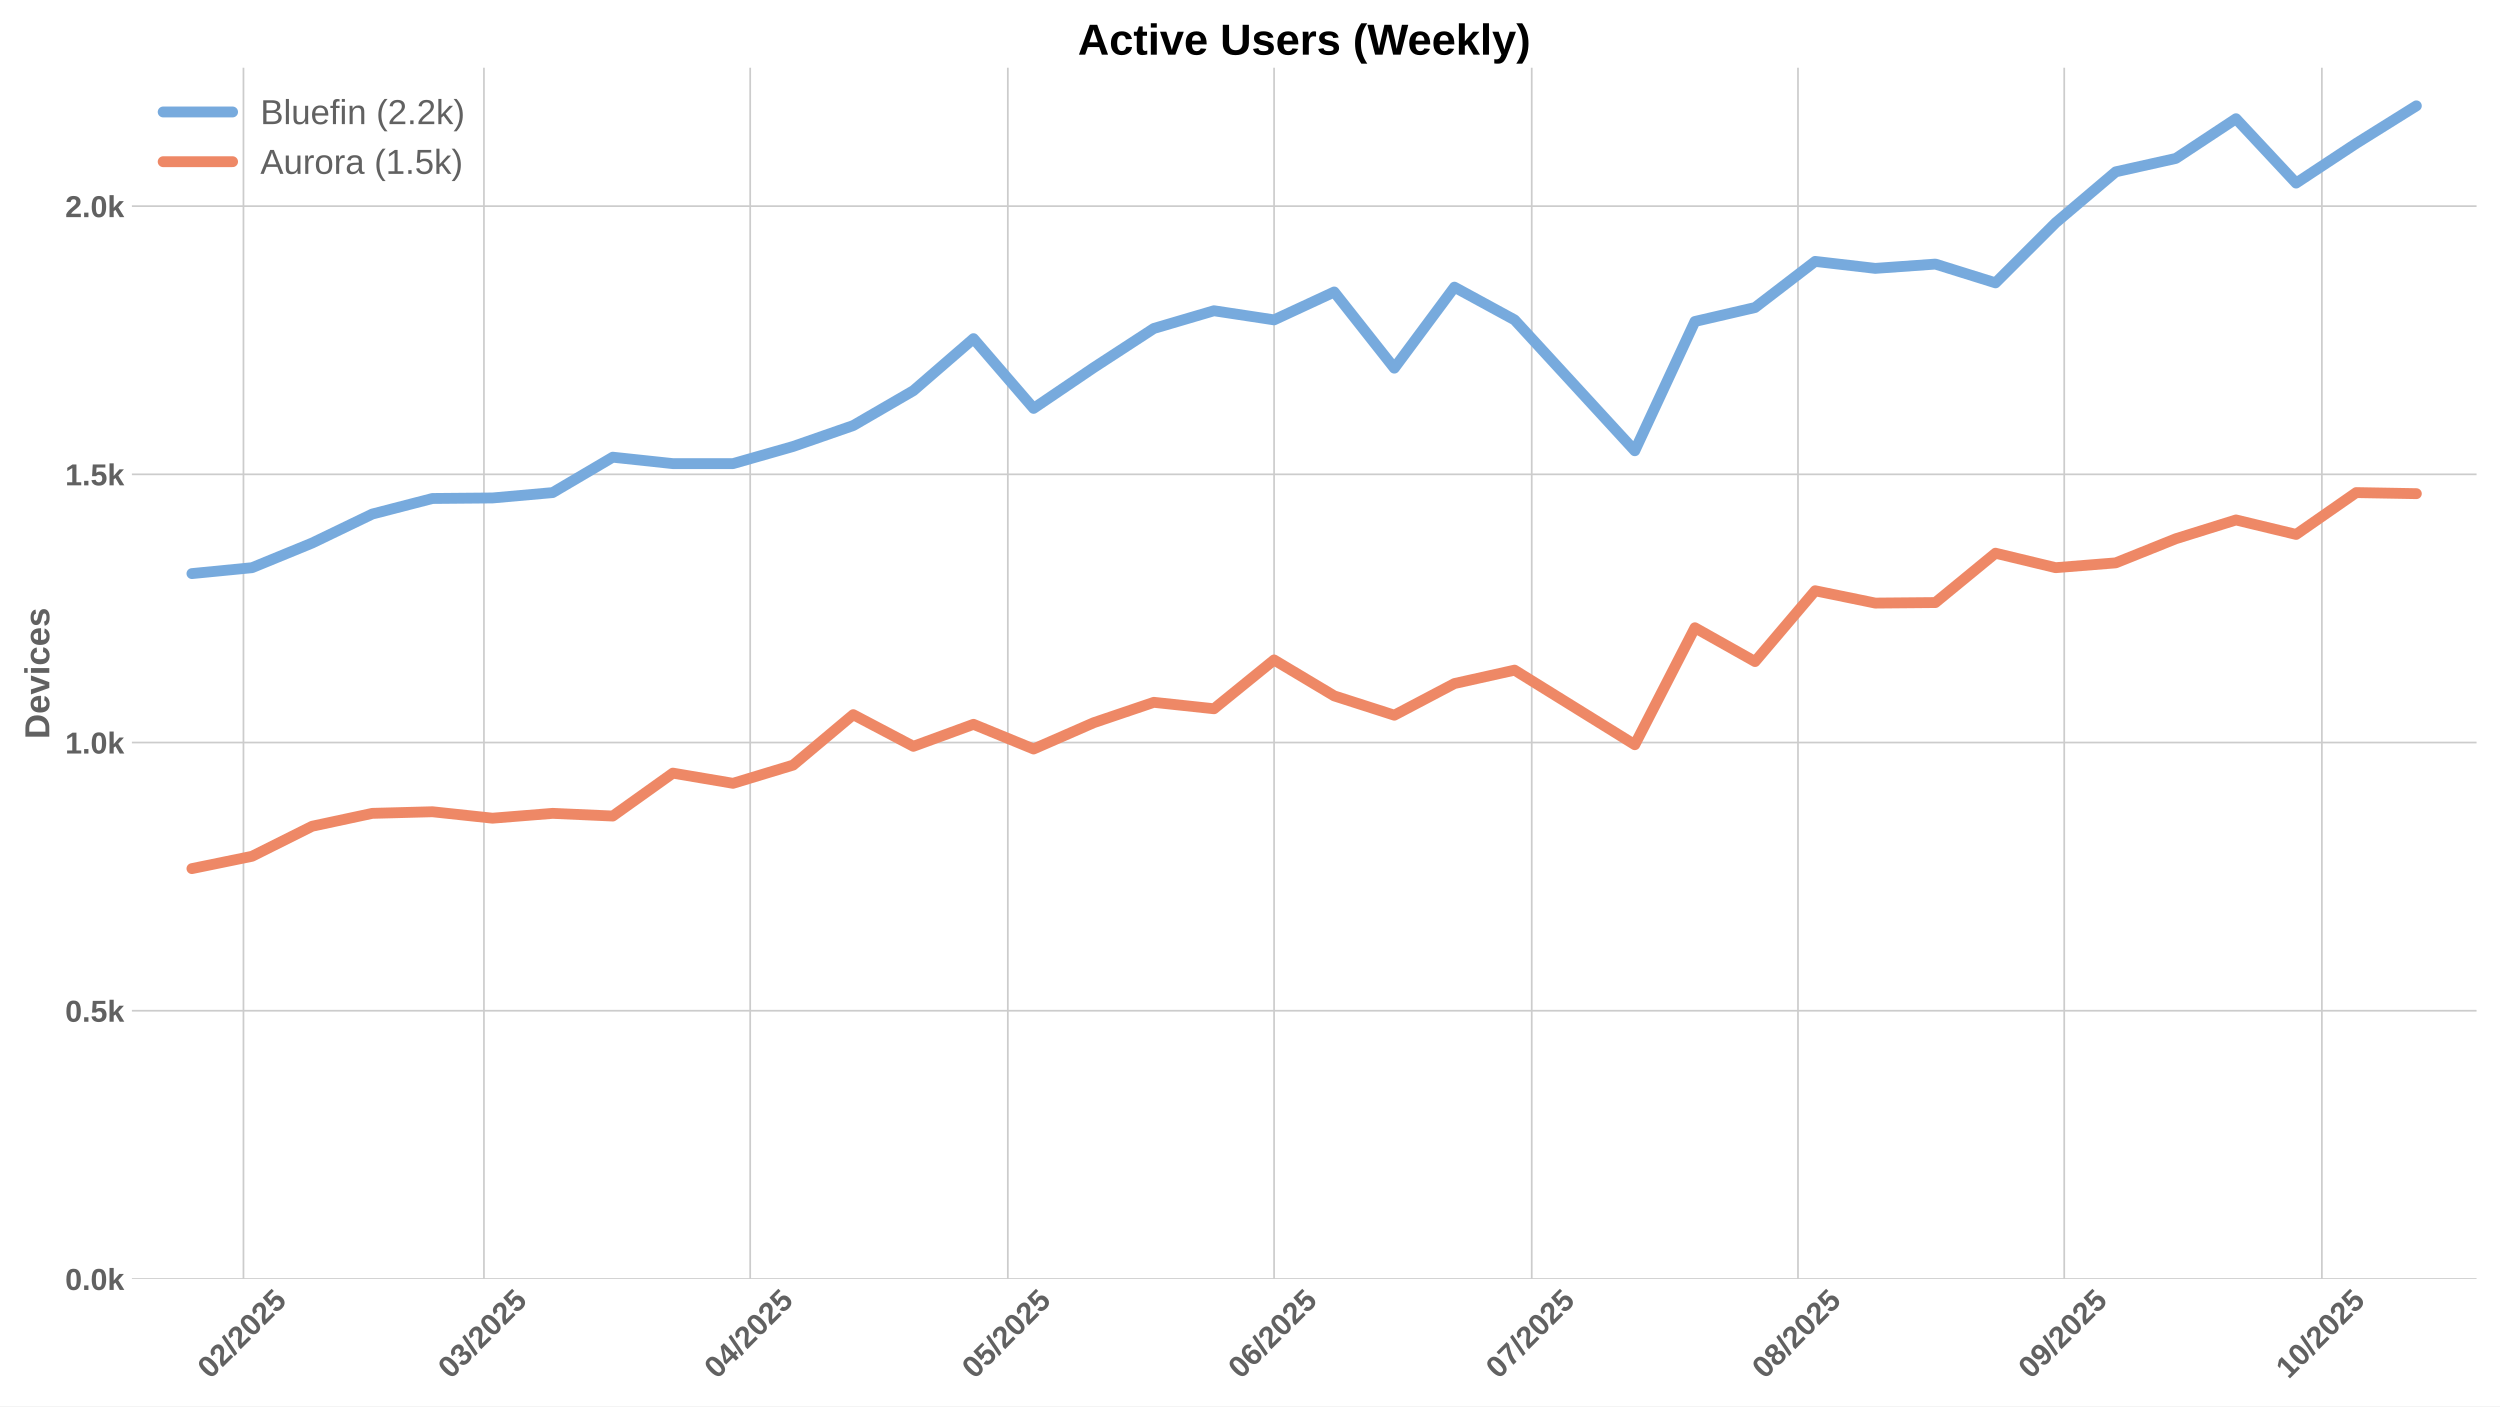
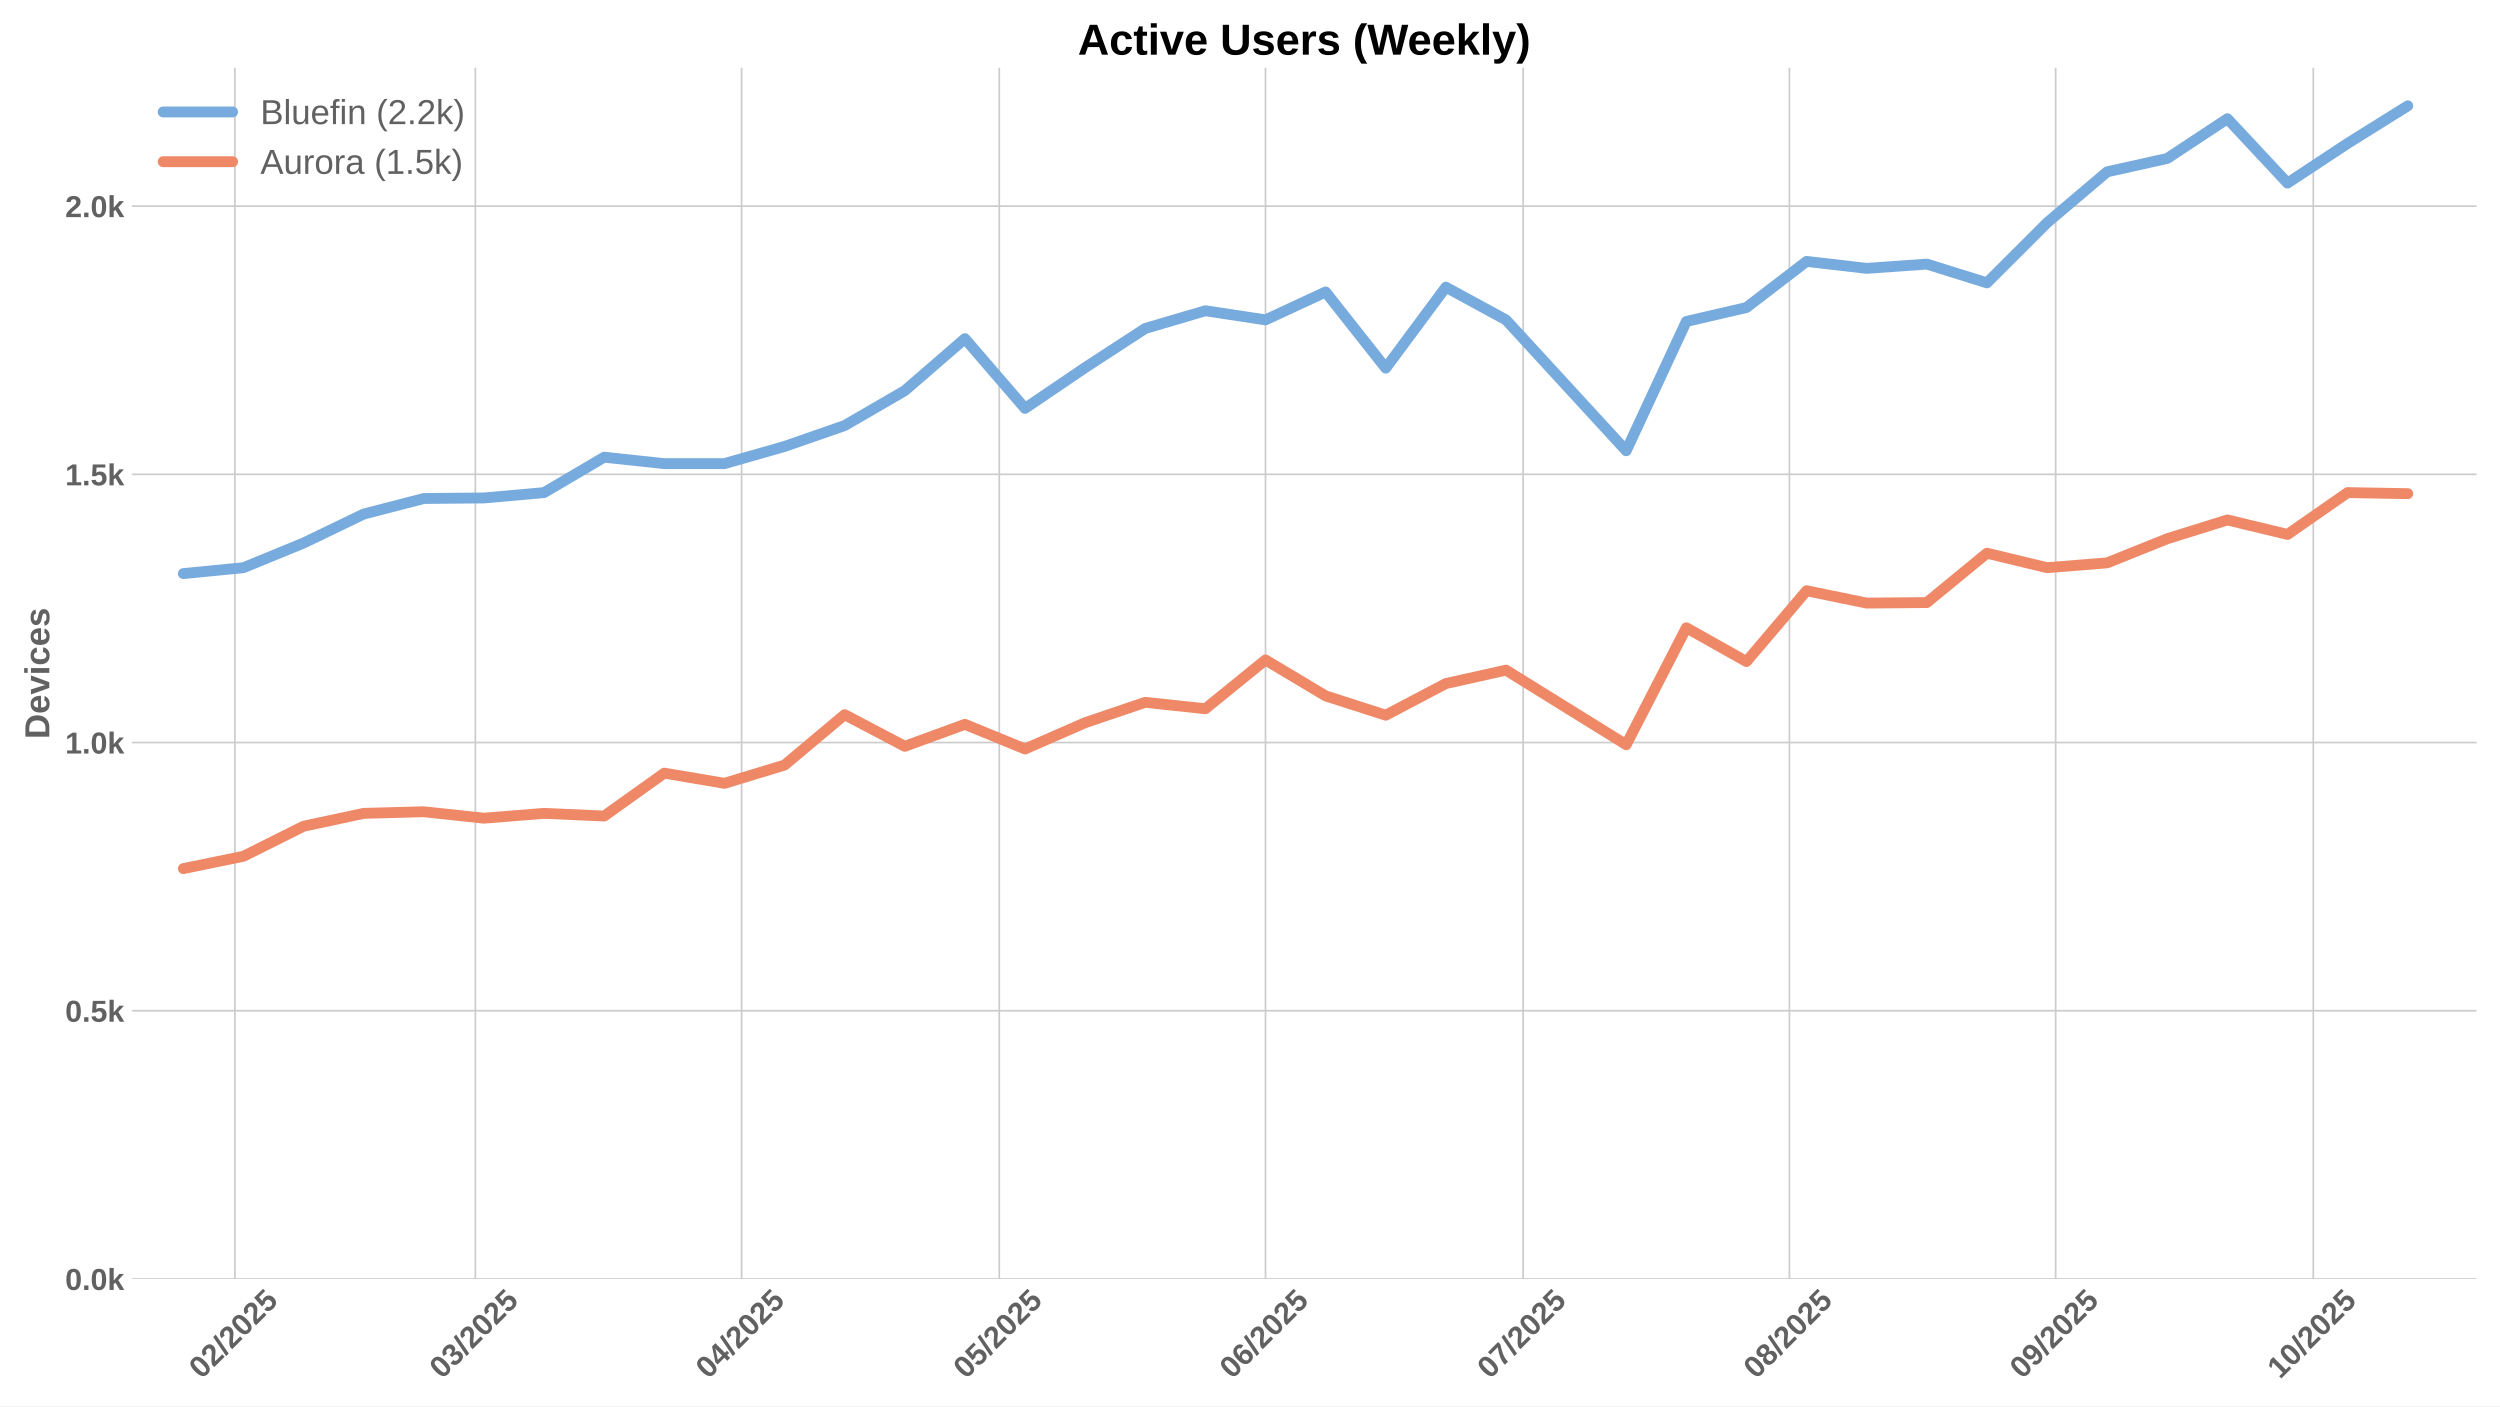
<svg xmlns="http://www.w3.org/2000/svg" xmlns:xlink="http://www.w3.org/1999/xlink" width="1152pt" height="648pt" viewBox="0 0 1152 648" version="1.1">
  <defs>
    <style type="text/css">*{stroke-linejoin: round; stroke-linecap: butt}</style>
  </defs>
  <g id="figure_1">
    <g id="patch_1">
      <path d="M 0 648  L 1152 648  L 1152 0  L 0 0  z " style="fill: #ffffff" />
    </g>
    <g id="axes_1">
      <g id="patch_2">
        <path d="M 60.78 589.343  L 1141.2 589.343  L 1141.2 31.2  L 60.78 31.2  z " style="fill: #ffffff" />
      </g>
      <g id="matplotlib.axis_1">
        <g id="xtick_1">
          <g id="line2d_1">
-             <path d="M 112.186 589.343  L 112.186 31.2  " clip-path="url(#pb6150d55d5)" style="fill: none; stroke: #cccccc; stroke-width: 0.8; stroke-linecap: round" />
+             <path d="M 108.229 589.343  L 108.229 31.2  " clip-path="url(#pc4b3bf32a3)" style="fill: none; stroke: #cccccc; stroke-width: 0.8; stroke-linecap: round" />
          </g>
          <g id="line2d_2" />
          <g id="text_1">
-             <g style="fill: #616161" transform="translate(96.856 635.7977) rotate(-45) scale(0.14 -0.14)">
+             <g style="fill: #616161" transform="translate(92.89911 635.7977) rotate(-45) scale(0.14 -0.14)">
              <defs>
                <path id="LiberationSans-Bold-30" d="M 3297 2203  Q 3297 1088 2914 512  Q 2531 -63 1766 -63  Q 253 -63 253 2203  Q 253 2994 418 3494  Q 584 3994 915 4231  Q 1247 4469 1791 4469  Q 2572 4469 2934 3903  Q 3297 3338 3297 2203  z M 2416 2203  Q 2416 2813 2356 3150  Q 2297 3488 2165 3634  Q 2034 3781 1784 3781  Q 1519 3781 1383 3632  Q 1247 3484 1189 3148  Q 1131 2813 1131 2203  Q 1131 1600 1192 1261  Q 1253 922 1386 775  Q 1519 628 1772 628  Q 2022 628 2158 783  Q 2294 938 2355 1278  Q 2416 1619 2416 2203  z " transform="scale(0.015625)" />
                <path id="LiberationSans-Bold-32" d="M 222 0  L 222 609  Q 394 988 711 1347  Q 1028 1706 1509 2097  Q 1972 2472 2158 2715  Q 2344 2959 2344 3194  Q 2344 3769 1766 3769  Q 1484 3769 1336 3617  Q 1188 3466 1144 3163  L 259 3213  Q 334 3825 717 4147  Q 1100 4469 1759 4469  Q 2472 4469 2853 4144  Q 3234 3819 3234 3231  Q 3234 2922 3112 2672  Q 2991 2422 2800 2211  Q 2609 2000 2376 1815  Q 2144 1631 1925 1456  Q 1706 1281 1526 1103  Q 1347 925 1259 722  L 3303 722  L 3303 0  L 222 0  z " transform="scale(0.015625)" />
                <path id="LiberationSans-Bold-2f" d="M 63 -128  L 972 4638  L 1716 4638  L 822 -128  L 63 -128  z " transform="scale(0.015625)" />
                <path id="LiberationSans-Bold-35" d="M 3381 1466  Q 3381 766 2945 351  Q 2509 -63 1750 -63  Q 1088 -63 689 235  Q 291 534 197 1100  L 1075 1172  Q 1144 891 1319 762  Q 1494 634 1759 634  Q 2088 634 2283 843  Q 2478 1053 2478 1447  Q 2478 1794 2293 2001  Q 2109 2209 1778 2209  Q 1413 2209 1181 1925  L 325 1925  L 478 4403  L 3125 4403  L 3125 3750  L 1275 3750  L 1203 2638  Q 1522 2919 2000 2919  Q 2628 2919 3004 2528  Q 3381 2138 3381 1466  z " transform="scale(0.015625)" />
              </defs>
              <use xlink:href="#LiberationSans-Bold-30" />
              <use xlink:href="#LiberationSans-Bold-32" transform="translate(55.61523 0)" />
              <use xlink:href="#LiberationSans-Bold-2f" transform="translate(111.2305 0)" />
              <use xlink:href="#LiberationSans-Bold-32" transform="translate(139.0137 0)" />
              <use xlink:href="#LiberationSans-Bold-30" transform="translate(194.6289 0)" />
              <use xlink:href="#LiberationSans-Bold-32" transform="translate(250.2441 0)" />
              <use xlink:href="#LiberationSans-Bold-35" transform="translate(305.8594 0)" />
            </g>
          </g>
        </g>
        <g id="xtick_2">
          <g id="line2d_3">
-             <path d="M 222.999 589.343  L 222.999 31.2  " clip-path="url(#pb6150d55d5)" style="fill: none; stroke: #cccccc; stroke-width: 0.8; stroke-linecap: round" />
+             <path d="M 219.042 589.343  L 219.042 31.2  " clip-path="url(#pc4b3bf32a3)" style="fill: none; stroke: #cccccc; stroke-width: 0.8; stroke-linecap: round" />
          </g>
          <g id="line2d_4" />
          <g id="text_2">
-             <g style="fill: #616161" transform="translate(207.6683 635.7977) rotate(-45) scale(0.14 -0.14)">
+             <g style="fill: #616161" transform="translate(203.7114 635.7977) rotate(-45) scale(0.14 -0.14)">
              <defs>
                <path id="LiberationSans-Bold-33" d="M 3328 1222  Q 3328 603 2922 265  Q 2516 -72 1766 -72  Q 1056 -72 637 254  Q 219 581 147 1197  L 1041 1275  Q 1125 641 1763 641  Q 2078 641 2253 797  Q 2428 953 2428 1275  Q 2428 1569 2215 1725  Q 2003 1881 1584 1881  L 1278 1881  L 1278 2591  L 1566 2591  Q 1944 2591 2134 2745  Q 2325 2900 2325 3188  Q 2325 3459 2173 3614  Q 2022 3769 1731 3769  Q 1459 3769 1292 3619  Q 1125 3469 1100 3194  L 222 3256  Q 291 3825 694 4147  Q 1097 4469 1747 4469  Q 2438 4469 2827 4158  Q 3216 3847 3216 3297  Q 3216 2884 2973 2618  Q 2731 2353 2275 2266  L 2275 2253  Q 2781 2194 3054 1920  Q 3328 1647 3328 1222  z " transform="scale(0.015625)" />
              </defs>
              <use xlink:href="#LiberationSans-Bold-30" />
              <use xlink:href="#LiberationSans-Bold-33" transform="translate(55.61523 0)" />
              <use xlink:href="#LiberationSans-Bold-2f" transform="translate(111.2305 0)" />
              <use xlink:href="#LiberationSans-Bold-32" transform="translate(139.0137 0)" />
              <use xlink:href="#LiberationSans-Bold-30" transform="translate(194.6289 0)" />
              <use xlink:href="#LiberationSans-Bold-32" transform="translate(250.2441 0)" />
              <use xlink:href="#LiberationSans-Bold-35" transform="translate(305.8594 0)" />
            </g>
          </g>
        </g>
        <g id="xtick_3">
          <g id="line2d_5">
-             <path d="M 345.684 589.343  L 345.684 31.2  " clip-path="url(#pb6150d55d5)" style="fill: none; stroke: #cccccc; stroke-width: 0.8; stroke-linecap: round" />
+             <path d="M 341.727 589.343  L 341.727 31.2  " clip-path="url(#pc4b3bf32a3)" style="fill: none; stroke: #cccccc; stroke-width: 0.8; stroke-linecap: round" />
          </g>
          <g id="line2d_6" />
          <g id="text_3">
-             <g style="fill: #616161" transform="translate(330.3534 635.7977) rotate(-45) scale(0.14 -0.14)">
+             <g style="fill: #616161" transform="translate(326.3965 635.7977) rotate(-45) scale(0.14 -0.14)">
              <defs>
                <path id="LiberationSans-Bold-34" d="M 2938 897  L 2938 0  L 2100 0  L 2100 897  L 97 897  L 97 1556  L 1956 4403  L 2938 4403  L 2938 1550  L 3525 1550  L 3525 897  L 2938 897  z M 2100 2991  Q 2100 3159 2111 3356  Q 2122 3553 2128 3609  Q 2047 3434 1834 3103  L 813 1550  L 2100 1550  L 2100 2991  z " transform="scale(0.015625)" />
              </defs>
              <use xlink:href="#LiberationSans-Bold-30" />
              <use xlink:href="#LiberationSans-Bold-34" transform="translate(55.61523 0)" />
              <use xlink:href="#LiberationSans-Bold-2f" transform="translate(111.2305 0)" />
              <use xlink:href="#LiberationSans-Bold-32" transform="translate(139.0137 0)" />
              <use xlink:href="#LiberationSans-Bold-30" transform="translate(194.6289 0)" />
              <use xlink:href="#LiberationSans-Bold-32" transform="translate(250.2441 0)" />
              <use xlink:href="#LiberationSans-Bold-35" transform="translate(305.8594 0)" />
            </g>
          </g>
        </g>
        <g id="xtick_4">
          <g id="line2d_7">
-             <path d="M 464.411 589.343  L 464.411 31.2  " clip-path="url(#pb6150d55d5)" style="fill: none; stroke: #cccccc; stroke-width: 0.8; stroke-linecap: round" />
+             <path d="M 460.454 589.343  L 460.454 31.2  " clip-path="url(#pc4b3bf32a3)" style="fill: none; stroke: #cccccc; stroke-width: 0.8; stroke-linecap: round" />
          </g>
          <g id="line2d_8" />
          <g id="text_4">
-             <g style="fill: #616161" transform="translate(449.0808 635.7977) rotate(-45) scale(0.14 -0.14)">
+             <g style="fill: #616161" transform="translate(445.1239 635.7977) rotate(-45) scale(0.14 -0.14)">
              <use xlink:href="#LiberationSans-Bold-30" />
              <use xlink:href="#LiberationSans-Bold-35" transform="translate(55.61523 0)" />
              <use xlink:href="#LiberationSans-Bold-2f" transform="translate(111.2305 0)" />
              <use xlink:href="#LiberationSans-Bold-32" transform="translate(139.0137 0)" />
              <use xlink:href="#LiberationSans-Bold-30" transform="translate(194.6289 0)" />
              <use xlink:href="#LiberationSans-Bold-32" transform="translate(250.2441 0)" />
              <use xlink:href="#LiberationSans-Bold-35" transform="translate(305.8594 0)" />
            </g>
          </g>
        </g>
        <g id="xtick_5">
          <g id="line2d_9">
-             <path d="M 587.096 589.343  L 587.096 31.2  " clip-path="url(#pb6150d55d5)" style="fill: none; stroke: #cccccc; stroke-width: 0.8; stroke-linecap: round" />
+             <path d="M 583.139 589.343  L 583.139 31.2  " clip-path="url(#pc4b3bf32a3)" style="fill: none; stroke: #cccccc; stroke-width: 0.8; stroke-linecap: round" />
          </g>
          <g id="line2d_10" />
          <g id="text_5">
-             <g style="fill: #616161" transform="translate(571.7659 635.7977) rotate(-45) scale(0.14 -0.14)">
+             <g style="fill: #616161" transform="translate(567.809 635.7977) rotate(-45) scale(0.14 -0.14)">
              <defs>
                <path id="LiberationSans-Bold-36" d="M 3328 1441  Q 3328 738 2934 337  Q 2541 -63 1847 -63  Q 1069 -63 651 482  Q 234 1028 234 2100  Q 234 3278 657 3873  Q 1081 4469 1869 4469  Q 2428 4469 2751 4222  Q 3075 3975 3209 3456  L 2381 3341  Q 2263 3775 1850 3775  Q 1497 3775 1295 3422  Q 1094 3069 1094 2350  Q 1234 2584 1484 2709  Q 1734 2834 2050 2834  Q 2641 2834 2984 2459  Q 3328 2084 3328 1441  z M 2447 1416  Q 2447 1791 2273 1989  Q 2100 2188 1797 2188  Q 1506 2188 1331 2002  Q 1156 1816 1156 1509  Q 1156 1125 1339 873  Q 1522 622 1819 622  Q 2116 622 2281 833  Q 2447 1044 2447 1416  z " transform="scale(0.015625)" />
              </defs>
              <use xlink:href="#LiberationSans-Bold-30" />
              <use xlink:href="#LiberationSans-Bold-36" transform="translate(55.61523 0)" />
              <use xlink:href="#LiberationSans-Bold-2f" transform="translate(111.2305 0)" />
              <use xlink:href="#LiberationSans-Bold-32" transform="translate(139.0137 0)" />
              <use xlink:href="#LiberationSans-Bold-30" transform="translate(194.6289 0)" />
              <use xlink:href="#LiberationSans-Bold-32" transform="translate(250.2441 0)" />
              <use xlink:href="#LiberationSans-Bold-35" transform="translate(305.8594 0)" />
            </g>
          </g>
        </g>
        <g id="xtick_6">
          <g id="line2d_11">
-             <path d="M 705.824 589.343  L 705.824 31.2  " clip-path="url(#pb6150d55d5)" style="fill: none; stroke: #cccccc; stroke-width: 0.8; stroke-linecap: round" />
+             <path d="M 701.867 589.343  L 701.867 31.2  " clip-path="url(#pc4b3bf32a3)" style="fill: none; stroke: #cccccc; stroke-width: 0.8; stroke-linecap: round" />
          </g>
          <g id="line2d_12" />
          <g id="text_6">
-             <g style="fill: #616161" transform="translate(690.4934 635.7977) rotate(-45) scale(0.14 -0.14)">
+             <g style="fill: #616161" transform="translate(686.5365 635.7977) rotate(-45) scale(0.14 -0.14)">
              <defs>
                <path id="LiberationSans-Bold-37" d="M 3278 3706  Q 2981 3238 2717 2797  Q 2453 2356 2256 1911  Q 2059 1466 1945 995  Q 1831 525 1831 0  L 916 0  Q 916 550 1059 1064  Q 1203 1578 1475 2111  Q 1747 2644 2463 3681  L 275 3681  L 275 4403  L 3278 4403  L 3278 3706  z " transform="scale(0.015625)" />
              </defs>
              <use xlink:href="#LiberationSans-Bold-30" />
              <use xlink:href="#LiberationSans-Bold-37" transform="translate(55.61523 0)" />
              <use xlink:href="#LiberationSans-Bold-2f" transform="translate(111.2305 0)" />
              <use xlink:href="#LiberationSans-Bold-32" transform="translate(139.0137 0)" />
              <use xlink:href="#LiberationSans-Bold-30" transform="translate(194.6289 0)" />
              <use xlink:href="#LiberationSans-Bold-32" transform="translate(250.2441 0)" />
              <use xlink:href="#LiberationSans-Bold-35" transform="translate(305.8594 0)" />
            </g>
          </g>
        </g>
        <g id="xtick_7">
          <g id="line2d_13">
-             <path d="M 828.509 589.343  L 828.509 31.2  " clip-path="url(#pb6150d55d5)" style="fill: none; stroke: #cccccc; stroke-width: 0.8; stroke-linecap: round" />
+             <path d="M 824.552 589.343  L 824.552 31.2  " clip-path="url(#pc4b3bf32a3)" style="fill: none; stroke: #cccccc; stroke-width: 0.8; stroke-linecap: round" />
          </g>
          <g id="line2d_14" />
          <g id="text_7">
-             <g style="fill: #616161" transform="translate(813.1784 635.7977) rotate(-45) scale(0.14 -0.14)">
+             <g style="fill: #616161" transform="translate(809.2215 635.7977) rotate(-45) scale(0.14 -0.14)">
              <defs>
                <path id="LiberationSans-Bold-38" d="M 3363 1241  Q 3363 622 2953 279  Q 2544 -63 1784 -63  Q 1031 -63 617 278  Q 203 619 203 1234  Q 203 1656 447 1945  Q 691 2234 1100 2303  L 1100 2316  Q 744 2394 525 2669  Q 306 2944 306 3303  Q 306 3844 689 4156  Q 1072 4469 1772 4469  Q 2488 4469 2870 4164  Q 3253 3859 3253 3297  Q 3253 2938 3036 2666  Q 2819 2394 2453 2322  L 2453 2309  Q 2878 2241 3120 1961  Q 3363 1681 3363 1241  z M 2350 3250  Q 2350 3563 2206 3708  Q 2063 3853 1772 3853  Q 1203 3853 1203 3250  Q 1203 2619 1778 2619  Q 2066 2619 2208 2766  Q 2350 2913 2350 3250  z M 2453 1313  Q 2453 2003 1766 2003  Q 1447 2003 1276 1822  Q 1106 1641 1106 1300  Q 1106 913 1275 734  Q 1444 556 1791 556  Q 2131 556 2292 734  Q 2453 913 2453 1313  z " transform="scale(0.015625)" />
              </defs>
              <use xlink:href="#LiberationSans-Bold-30" />
              <use xlink:href="#LiberationSans-Bold-38" transform="translate(55.61523 0)" />
              <use xlink:href="#LiberationSans-Bold-2f" transform="translate(111.2305 0)" />
              <use xlink:href="#LiberationSans-Bold-32" transform="translate(139.0137 0)" />
              <use xlink:href="#LiberationSans-Bold-30" transform="translate(194.6289 0)" />
              <use xlink:href="#LiberationSans-Bold-32" transform="translate(250.2441 0)" />
              <use xlink:href="#LiberationSans-Bold-35" transform="translate(305.8594 0)" />
            </g>
          </g>
        </g>
        <g id="xtick_8">
          <g id="line2d_15">
-             <path d="M 951.194 589.343  L 951.194 31.2  " clip-path="url(#pb6150d55d5)" style="fill: none; stroke: #cccccc; stroke-width: 0.8; stroke-linecap: round" />
+             <path d="M 947.237 589.343  L 947.237 31.2  " clip-path="url(#pc4b3bf32a3)" style="fill: none; stroke: #cccccc; stroke-width: 0.8; stroke-linecap: round" />
          </g>
          <g id="line2d_16" />
          <g id="text_8">
-             <g style="fill: #616161" transform="translate(935.8635 635.7977) rotate(-45) scale(0.14 -0.14)">
+             <g style="fill: #616161" transform="translate(931.9066 635.7977) rotate(-45) scale(0.14 -0.14)">
              <defs>
                <path id="LiberationSans-Bold-39" d="M 3322 2272  Q 3322 1100 2894 518  Q 2466 -63 1678 -63  Q 1097 -63 767 185  Q 438 434 300 972  L 1125 1088  Q 1247 628 1688 628  Q 2056 628 2254 981  Q 2453 1334 2459 2028  Q 2341 1794 2070 1661  Q 1800 1528 1488 1528  Q 906 1528 564 1923  Q 222 2319 222 2994  Q 222 3688 623 4078  Q 1025 4469 1759 4469  Q 2550 4469 2936 3920  Q 3322 3372 3322 2272  z M 2394 2888  Q 2394 3297 2214 3539  Q 2034 3781 1738 3781  Q 1447 3781 1280 3570  Q 1113 3359 1113 2988  Q 1113 2622 1278 2401  Q 1444 2181 1741 2181  Q 2022 2181 2208 2373  Q 2394 2566 2394 2888  z " transform="scale(0.015625)" />
              </defs>
              <use xlink:href="#LiberationSans-Bold-30" />
              <use xlink:href="#LiberationSans-Bold-39" transform="translate(55.61523 0)" />
              <use xlink:href="#LiberationSans-Bold-2f" transform="translate(111.2305 0)" />
              <use xlink:href="#LiberationSans-Bold-32" transform="translate(139.0137 0)" />
              <use xlink:href="#LiberationSans-Bold-30" transform="translate(194.6289 0)" />
              <use xlink:href="#LiberationSans-Bold-32" transform="translate(250.2441 0)" />
              <use xlink:href="#LiberationSans-Bold-35" transform="translate(305.8594 0)" />
            </g>
          </g>
        </g>
        <g id="xtick_9">
          <g id="line2d_17">
-             <path d="M 1069.921 589.343  L 1069.921 31.2  " clip-path="url(#pb6150d55d5)" style="fill: none; stroke: #cccccc; stroke-width: 0.8; stroke-linecap: round" />
+             <path d="M 1065.964 589.343  L 1065.964 31.2  " clip-path="url(#pc4b3bf32a3)" style="fill: none; stroke: #cccccc; stroke-width: 0.8; stroke-linecap: round" />
          </g>
          <g id="line2d_18" />
          <g id="text_9">
-             <g style="fill: #616161" transform="translate(1054.591 635.7977) rotate(-45) scale(0.14 -0.14)">
+             <g style="fill: #616161" transform="translate(1050.634 635.7977) rotate(-45) scale(0.14 -0.14)">
              <defs>
                <path id="LiberationSans-Bold-31" d="M 403 0  L 403 653  L 1494 653  L 1494 3656  L 438 2997  L 438 3688  L 1541 4403  L 2372 4403  L 2372 653  L 3381 653  L 3381 0  L 403 0  z " transform="scale(0.015625)" />
              </defs>
              <use xlink:href="#LiberationSans-Bold-31" />
              <use xlink:href="#LiberationSans-Bold-30" transform="translate(55.61523 0)" />
              <use xlink:href="#LiberationSans-Bold-2f" transform="translate(111.2305 0)" />
              <use xlink:href="#LiberationSans-Bold-32" transform="translate(139.0137 0)" />
              <use xlink:href="#LiberationSans-Bold-30" transform="translate(194.6289 0)" />
              <use xlink:href="#LiberationSans-Bold-32" transform="translate(250.2441 0)" />
              <use xlink:href="#LiberationSans-Bold-35" transform="translate(305.8594 0)" />
            </g>
          </g>
        </g>
      </g>
      <g id="matplotlib.axis_2">
        <g id="ytick_1">
          <g id="line2d_19">
-             <path d="M 60.78 589.343  L 1141.2 589.343  " clip-path="url(#pb6150d55d5)" style="fill: none; stroke: #cccccc; stroke-width: 0.8; stroke-linecap: round" />
+             <path d="M 60.78 589.343  L 1141.2 589.343  " clip-path="url(#pc4b3bf32a3)" style="fill: none; stroke: #cccccc; stroke-width: 0.8; stroke-linecap: round" />
          </g>
          <g id="line2d_20" />
          <g id="text_10">
            <g style="fill: #616161" transform="translate(30.03469 594.416) scale(0.14 -0.14)">
              <defs>
                <path id="LiberationSans-Bold-2e" d="M 434 0  L 434 953  L 1338 953  L 1338 0  L 434 0  z " transform="scale(0.015625)" />
                <path id="LiberationSans-Bold-6b" d="M 2606 0  L 1703 1531  L 1325 1269  L 1325 0  L 447 0  L 447 4638  L 1325 4638  L 1325 1981  L 2531 3381  L 3475 3381  L 2288 2063  L 3566 0  L 2606 0  z " transform="scale(0.015625)" />
              </defs>
              <use xlink:href="#LiberationSans-Bold-30" />
              <use xlink:href="#LiberationSans-Bold-2e" transform="translate(55.61523 0)" />
              <use xlink:href="#LiberationSans-Bold-30" transform="translate(83.39844 0)" />
              <use xlink:href="#LiberationSans-Bold-6b" transform="translate(139.0137 0)" />
            </g>
          </g>
        </g>
        <g id="ytick_2">
          <g id="line2d_21">
-             <path d="M 60.78 465.756  L 1141.2 465.756  " clip-path="url(#pb6150d55d5)" style="fill: none; stroke: #cccccc; stroke-width: 0.8; stroke-linecap: round" />
+             <path d="M 60.78 465.756  L 1141.2 465.756  " clip-path="url(#pc4b3bf32a3)" style="fill: none; stroke: #cccccc; stroke-width: 0.8; stroke-linecap: round" />
          </g>
          <g id="line2d_22" />
          <g id="text_11">
            <g style="fill: #616161" transform="translate(30.03469 470.8291) scale(0.14 -0.14)">
              <use xlink:href="#LiberationSans-Bold-30" />
              <use xlink:href="#LiberationSans-Bold-2e" transform="translate(55.61523 0)" />
              <use xlink:href="#LiberationSans-Bold-35" transform="translate(83.39844 0)" />
              <use xlink:href="#LiberationSans-Bold-6b" transform="translate(139.0137 0)" />
            </g>
          </g>
        </g>
        <g id="ytick_3">
          <g id="line2d_23">
-             <path d="M 60.78 342.169  L 1141.2 342.169  " clip-path="url(#pb6150d55d5)" style="fill: none; stroke: #cccccc; stroke-width: 0.8; stroke-linecap: round" />
+             <path d="M 60.78 342.169  L 1141.2 342.169  " clip-path="url(#pc4b3bf32a3)" style="fill: none; stroke: #cccccc; stroke-width: 0.8; stroke-linecap: round" />
          </g>
          <g id="line2d_24" />
          <g id="text_12">
            <g style="fill: #616161" transform="translate(30.03469 347.2422) scale(0.14 -0.14)">
              <use xlink:href="#LiberationSans-Bold-31" />
              <use xlink:href="#LiberationSans-Bold-2e" transform="translate(55.61523 0)" />
              <use xlink:href="#LiberationSans-Bold-30" transform="translate(83.39844 0)" />
              <use xlink:href="#LiberationSans-Bold-6b" transform="translate(139.0137 0)" />
            </g>
          </g>
        </g>
        <g id="ytick_4">
          <g id="line2d_25">
-             <path d="M 60.78 218.582  L 1141.2 218.582  " clip-path="url(#pb6150d55d5)" style="fill: none; stroke: #cccccc; stroke-width: 0.8; stroke-linecap: round" />
+             <path d="M 60.78 218.582  L 1141.2 218.582  " clip-path="url(#pc4b3bf32a3)" style="fill: none; stroke: #cccccc; stroke-width: 0.8; stroke-linecap: round" />
          </g>
          <g id="line2d_26" />
          <g id="text_13">
            <g style="fill: #616161" transform="translate(30.03469 223.6553) scale(0.14 -0.14)">
              <use xlink:href="#LiberationSans-Bold-31" />
              <use xlink:href="#LiberationSans-Bold-2e" transform="translate(55.61523 0)" />
              <use xlink:href="#LiberationSans-Bold-35" transform="translate(83.39844 0)" />
              <use xlink:href="#LiberationSans-Bold-6b" transform="translate(139.0137 0)" />
            </g>
          </g>
        </g>
        <g id="ytick_5">
          <g id="line2d_27">
-             <path d="M 60.78 94.996  L 1141.2 94.996  " clip-path="url(#pb6150d55d5)" style="fill: none; stroke: #cccccc; stroke-width: 0.8; stroke-linecap: round" />
+             <path d="M 60.78 94.996  L 1141.2 94.996  " clip-path="url(#pc4b3bf32a3)" style="fill: none; stroke: #cccccc; stroke-width: 0.8; stroke-linecap: round" />
          </g>
          <g id="line2d_28" />
          <g id="text_14">
            <g style="fill: #616161" transform="translate(30.03469 100.0684) scale(0.14 -0.14)">
              <use xlink:href="#LiberationSans-Bold-32" />
              <use xlink:href="#LiberationSans-Bold-2e" transform="translate(55.61523 0)" />
              <use xlink:href="#LiberationSans-Bold-30" transform="translate(83.39844 0)" />
              <use xlink:href="#LiberationSans-Bold-6b" transform="translate(139.0137 0)" />
            </g>
          </g>
        </g>
        <g id="text_15">
          <g style="fill: #616161" transform="translate(22.71469 340.5153) rotate(-90) scale(0.16 -0.16)">
            <defs>
              <path id="LiberationSans-Bold-44" d="M 4353 2234  Q 4353 1553 4086 1045  Q 3819 538 3330 269  Q 2841 0 2209 0  L 428 0  L 428 4403  L 2022 4403  Q 3134 4403 3743 3842  Q 4353 3281 4353 2234  z M 3425 2234  Q 3425 2944 3056 3317  Q 2688 3691 2003 3691  L 1350 3691  L 1350 713  L 2131 713  Q 2725 713 3075 1122  Q 3425 1531 3425 2234  z " transform="scale(0.015625)" />
              <path id="LiberationSans-Bold-65" d="M 1831 -63  Q 1069 -63 659 389  Q 250 841 250 1706  Q 250 2544 665 2994  Q 1081 3444 1844 3444  Q 2572 3444 2956 2961  Q 3341 2478 3341 1547  L 3341 1522  L 1172 1522  Q 1172 1028 1355 776  Q 1538 525 1875 525  Q 2341 525 2463 928  L 3291 856  Q 2931 -63 1831 -63  z M 1831 2891  Q 1522 2891 1355 2675  Q 1188 2459 1178 2072  L 2491 2072  Q 2466 2481 2294 2686  Q 2122 2891 1831 2891  z " transform="scale(0.015625)" />
              <path id="LiberationSans-Bold-76" d="M 2284 0  L 1234 0  L 25 3381  L 953 3381  L 1544 1491  Q 1591 1334 1766 709  Q 1797 838 1894 1159  Q 1991 1481 2613 3381  L 3531 3381  L 2284 0  z " transform="scale(0.015625)" />
              <path id="LiberationSans-Bold-69" d="M 447 3991  L 447 4638  L 1325 4638  L 1325 3991  L 447 3991  z M 447 0  L 447 3381  L 1325 3381  L 1325 0  L 447 0  z " transform="scale(0.015625)" />
              <path id="LiberationSans-Bold-63" d="M 1856 -63  Q 1088 -63 669 395  Q 250 853 250 1672  Q 250 2509 672 2976  Q 1094 3444 1869 3444  Q 2466 3444 2856 3144  Q 3247 2844 3347 2316  L 2463 2272  Q 2425 2531 2275 2686  Q 2125 2841 1850 2841  Q 1172 2841 1172 1706  Q 1172 538 1863 538  Q 2113 538 2281 695  Q 2450 853 2491 1166  L 3372 1125  Q 3325 778 3123 506  Q 2922 234 2594 85  Q 2266 -63 1856 -63  z " transform="scale(0.015625)" />
              <path id="LiberationSans-Bold-73" d="M 3297 988  Q 3297 497 2895 217  Q 2494 -63 1784 -63  Q 1088 -63 717 157  Q 347 378 225 844  L 997 959  Q 1063 719 1223 619  Q 1384 519 1784 519  Q 2153 519 2322 612  Q 2491 706 2491 906  Q 2491 1069 2355 1164  Q 2219 1259 1894 1325  Q 1150 1472 890 1598  Q 631 1725 495 1926  Q 359 2128 359 2422  Q 359 2906 732 3176  Q 1106 3447 1791 3447  Q 2394 3447 2761 3212  Q 3128 2978 3219 2534  L 2441 2453  Q 2403 2659 2256 2761  Q 2109 2863 1791 2863  Q 1478 2863 1322 2783  Q 1166 2703 1166 2516  Q 1166 2369 1286 2283  Q 1406 2197 1691 2141  Q 2088 2059 2395 1973  Q 2703 1888 2889 1769  Q 3075 1650 3186 1464  Q 3297 1278 3297 988  z " transform="scale(0.015625)" />
            </defs>
            <use xlink:href="#LiberationSans-Bold-44" />
            <use xlink:href="#LiberationSans-Bold-65" transform="translate(72.2168 0)" />
            <use xlink:href="#LiberationSans-Bold-76" transform="translate(127.832 0)" />
            <use xlink:href="#LiberationSans-Bold-69" transform="translate(183.4473 0)" />
            <use xlink:href="#LiberationSans-Bold-63" transform="translate(211.2305 0)" />
            <use xlink:href="#LiberationSans-Bold-65" transform="translate(266.8457 0)" />
            <use xlink:href="#LiberationSans-Bold-73" transform="translate(322.4609 0)" />
          </g>
        </g>
      </g>
      <g id="line2d_29">
-         <path d="M 88.441 264.31  L 116.144 261.591  L 143.847 250.221  L 171.55 236.873  L 199.253 229.705  L 226.956 229.458  L 254.659 226.986  L 282.362 210.673  L 310.065 213.639  L 337.768 213.639  L 365.472 205.729  L 393.175 196.09  L 420.878 180.023  L 448.581 156.047  L 476.284 188.18  L 503.987 169.395  L 531.69 151.351  L 559.393 143.194  L 587.096 147.396  L 614.799 134.543  L 642.502 169.642  L 670.205 132.319  L 697.908 147.396  L 753.315 207.707  L 781.018 148.138  L 808.721 141.711  L 836.424 120.454  L 864.127 123.668  L 891.83 121.69  L 919.533 130.341  L 947.236 102.658  L 974.939 79.176  L 1002.642 72.997  L 1030.345 54.706  L 1058.048 84.367  L 1085.752 66.076  L 1113.455 48.774  " clip-path="url(#pb6150d55d5)" style="fill: none; stroke: #77aadd; stroke-width: 5; stroke-linecap: round" />
+         <path d="M 84.484 264.31  L 112.187 261.591  L 139.89 250.221  L 167.593 236.873  L 195.296 229.705  L 222.999 229.458  L 250.702 226.986  L 278.405 210.673  L 306.109 213.639  L 333.812 213.639  L 361.515 205.729  L 389.218 196.09  L 416.921 180.023  L 444.624 156.047  L 472.327 188.18  L 500.03 169.395  L 527.733 151.351  L 555.436 143.194  L 583.139 147.396  L 610.842 134.543  L 638.545 169.642  L 666.249 132.319  L 693.952 147.396  L 749.358 207.707  L 777.061 148.138  L 804.764 141.711  L 832.467 120.454  L 860.17 123.668  L 887.873 121.69  L 915.576 130.341  L 943.279 102.658  L 970.982 79.176  L 998.685 72.997  L 1026.389 54.706  L 1054.092 84.367  L 1081.795 66.076  L 1109.498 48.774  " clip-path="url(#pc4b3bf32a3)" style="fill: none; stroke: #77aadd; stroke-width: 5; stroke-linecap: round" />
      </g>
      <g id="line2d_30">
-         <path d="M 88.441 400.255  L 116.144 394.57  L 143.847 380.728  L 171.55 374.796  L 199.253 374.055  L 226.956 377.021  L 254.659 374.796  L 282.362 376.032  L 310.065 356.258  L 337.768 360.955  L 365.472 352.551  L 393.175 329.316  L 420.878 343.9  L 448.581 333.765  L 476.284 345.135  L 503.987 333.024  L 531.69 323.631  L 559.393 326.597  L 587.096 304.105  L 614.799 320.665  L 642.502 329.564  L 670.205 314.98  L 697.908 308.801  L 753.315 343.158  L 781.018 289.274  L 808.721 304.846  L 836.424 272.219  L 864.127 277.904  L 891.83 277.657  L 919.533 254.917  L 947.236 261.591  L 974.939 259.366  L 1002.642 248.243  L 1030.345 239.592  L 1058.048 246.266  L 1085.752 226.986  L 1113.455 227.481  " clip-path="url(#pb6150d55d5)" style="fill: none; stroke: #ee8866; stroke-width: 5; stroke-linecap: round" />
+         <path d="M 84.484 400.255  L 112.187 394.57  L 139.89 380.728  L 167.593 374.796  L 195.296 374.055  L 222.999 377.021  L 250.702 374.796  L 278.405 376.032  L 306.109 356.258  L 333.812 360.955  L 361.515 352.551  L 389.218 329.316  L 416.921 343.9  L 444.624 333.765  L 472.327 345.135  L 500.03 333.024  L 527.733 323.631  L 555.436 326.597  L 583.139 304.105  L 610.842 320.665  L 638.545 329.564  L 666.249 314.98  L 693.952 308.801  L 749.358 343.158  L 777.061 289.274  L 804.764 304.846  L 832.467 272.219  L 860.17 277.904  L 887.873 277.657  L 915.576 254.917  L 943.279 261.591  L 970.982 259.366  L 998.685 248.243  L 1026.389 239.592  L 1054.092 246.266  L 1081.795 226.986  L 1109.498 227.481  " clip-path="url(#pc4b3bf32a3)" style="fill: none; stroke: #ee8866; stroke-width: 5; stroke-linecap: round" />
      </g>
      <g id="patch_3">
        <path d="M 60.78 589.343  L 60.78 31.2  " style="fill: none" />
      </g>
      <g id="patch_4">
        <path d="M 1141.2 589.343  L 1141.2 31.2  " style="fill: none" />
      </g>
      <g id="patch_5">
        <path d="M 60.78 589.343  L 1141.2 589.343  " style="fill: none" />
      </g>
      <g id="patch_6">
        <path d="M 60.78 31.2  L 1141.2 31.2  " style="fill: none" />
      </g>
      <g id="text_16">
        <g transform="translate(496.6791 25.2) scale(0.2 -0.2)">
          <defs>
            <path id="LiberationSans-Bold-41" d="M 3541 0  L 3150 1125  L 1472 1125  L 1081 0  L 159 0  L 1766 4403  L 2853 4403  L 4453 0  L 3541 0  z M 2309 3725  L 2291 3656  Q 2259 3544 2215 3400  Q 2172 3256 1678 1819  L 2944 1819  L 2509 3084  L 2375 3509  L 2309 3725  z " transform="scale(0.015625)" />
            <path id="LiberationSans-Bold-74" d="M 1313 -56  Q 925 -56 715 155  Q 506 366 506 794  L 506 2788  L 78 2788  L 78 3381  L 550 3381  L 825 4175  L 1375 4175  L 1375 3381  L 2016 3381  L 2016 2788  L 1375 2788  L 1375 1031  Q 1375 784 1469 667  Q 1563 550 1759 550  Q 1863 550 2053 594  L 2053 50  Q 1728 -56 1313 -56  z " transform="scale(0.015625)" />
            <path id="LiberationSans-Bold-20" transform="scale(0.015625)" />
            <path id="LiberationSans-Bold-55" d="M 2259 -63  Q 1350 -63 867 381  Q 384 825 384 1650  L 384 4403  L 1306 4403  L 1306 1722  Q 1306 1200 1554 929  Q 1803 659 2284 659  Q 2778 659 3043 942  Q 3309 1225 3309 1753  L 3309 4403  L 4231 4403  L 4231 1697  Q 4231 859 3714 398  Q 3197 -63 2259 -63  z " transform="scale(0.015625)" />
            <path id="LiberationSans-Bold-72" d="M 447 0  L 447 2588  Q 447 2866 439 3052  Q 431 3238 422 3381  L 1259 3381  Q 1269 3325 1284 3039  Q 1300 2753 1300 2659  L 1313 2659  Q 1441 3016 1541 3161  Q 1641 3306 1778 3376  Q 1916 3447 2122 3447  Q 2291 3447 2394 3400  L 2394 2666  Q 2181 2713 2019 2713  Q 1691 2713 1508 2447  Q 1325 2181 1325 1659  L 1325 0  L 447 0  z " transform="scale(0.015625)" />
            <path id="LiberationSans-Bold-28" d="M 1247 -1328  Q 756 -622 537 81  Q 319 784 319 1659  Q 319 2531 537 3232  Q 756 3934 1247 4638  L 2125 4638  Q 1631 3925 1407 3219  Q 1184 2513 1184 1656  Q 1184 803 1406 101  Q 1628 -600 2125 -1328  L 1247 -1328  z " transform="scale(0.015625)" />
            <path id="LiberationSans-Bold-57" d="M 4897 0  L 3803 0  L 3206 2547  Q 3097 2997 3022 3488  Q 2947 3078 2900 2864  Q 2853 2650 2234 0  L 1141 0  L 6 4403  L 941 4403  L 1578 1559  L 1722 872  Q 1809 1306 1892 1701  Q 1975 2097 2516 4403  L 3547 4403  L 4103 2059  Q 4169 1797 4325 872  L 4403 1234  L 4569 1953  L 5100 4403  L 6034 4403  L 4897 0  z " transform="scale(0.015625)" />
            <path id="LiberationSans-Bold-6c" d="M 447 0  L 447 4638  L 1325 4638  L 1325 0  L 447 0  z " transform="scale(0.015625)" />
            <path id="LiberationSans-Bold-79" d="M 884 -1328  Q 569 -1328 331 -1288  L 331 -663  Q 497 -688 634 -688  Q 822 -688 945 -628  Q 1069 -569 1167 -431  Q 1266 -294 1388 34  L 50 3381  L 978 3381  L 1509 1797  Q 1634 1456 1825 753  L 1903 1050  L 2106 1784  L 2606 3381  L 3525 3381  L 2188 -178  Q 1919 -828 1630 -1078  Q 1341 -1328 884 -1328  z " transform="scale(0.015625)" />
            <path id="LiberationSans-Bold-29" d="M 6 -1328  Q 506 -597 726 101  Q 947 800 947 1656  Q 947 2516 722 3223  Q 497 3931 6 4638  L 884 4638  Q 1378 3928 1595 3225  Q 1813 2522 1813 1659  Q 1813 791 1595 87  Q 1378 -616 884 -1328  L 6 -1328  z " transform="scale(0.015625)" />
          </defs>
          <use xlink:href="#LiberationSans-Bold-41" />
          <use xlink:href="#LiberationSans-Bold-63" transform="translate(72.2168 0)" />
          <use xlink:href="#LiberationSans-Bold-74" transform="translate(127.832 0)" />
          <use xlink:href="#LiberationSans-Bold-69" transform="translate(161.1328 0)" />
          <use xlink:href="#LiberationSans-Bold-76" transform="translate(188.916 0)" />
          <use xlink:href="#LiberationSans-Bold-65" transform="translate(244.5312 0)" />
          <use xlink:href="#LiberationSans-Bold-20" transform="translate(300.1465 0)" />
          <use xlink:href="#LiberationSans-Bold-55" transform="translate(327.9297 0)" />
          <use xlink:href="#LiberationSans-Bold-73" transform="translate(400.1465 0)" />
          <use xlink:href="#LiberationSans-Bold-65" transform="translate(455.7617 0)" />
          <use xlink:href="#LiberationSans-Bold-72" transform="translate(511.377 0)" />
          <use xlink:href="#LiberationSans-Bold-73" transform="translate(550.293 0)" />
          <use xlink:href="#LiberationSans-Bold-20" transform="translate(605.9082 0)" />
          <use xlink:href="#LiberationSans-Bold-28" transform="translate(633.6914 0)" />
          <use xlink:href="#LiberationSans-Bold-57" transform="translate(666.9922 0)" />
          <use xlink:href="#LiberationSans-Bold-65" transform="translate(759.627 0)" />
          <use xlink:href="#LiberationSans-Bold-65" transform="translate(815.2422 0)" />
          <use xlink:href="#LiberationSans-Bold-6b" transform="translate(870.8574 0)" />
          <use xlink:href="#LiberationSans-Bold-6c" transform="translate(926.4727 0)" />
          <use xlink:href="#LiberationSans-Bold-79" transform="translate(954.2559 0)" />
          <use xlink:href="#LiberationSans-Bold-29" transform="translate(1009.871 0)" />
        </g>
      </g>
      <g id="legend_1">
        <g id="line2d_31">
          <path d="M 75.18 51.595  L 91.18 51.595  L 107.18 51.595  " style="fill: none; stroke: #77aadd; stroke-width: 5; stroke-linecap: round" />
        </g>
        <g id="text_17">
          <g style="fill: #616161" transform="translate(119.98 57.195) scale(0.16 -0.16)">
            <defs>
              <path id="LiberationSans-42" d="M 3931 1241  Q 3931 653 3503 326  Q 3075 0 2313 0  L 525 0  L 525 4403  L 2125 4403  Q 3675 4403 3675 3334  Q 3675 2944 3456 2678  Q 3238 2413 2838 2322  Q 3363 2259 3647 1970  Q 3931 1681 3931 1241  z M 3075 3263  Q 3075 3619 2831 3772  Q 2588 3925 2125 3925  L 1122 3925  L 1122 2531  L 2125 2531  Q 2603 2531 2839 2711  Q 3075 2891 3075 3263  z M 3328 1288  Q 3328 2066 2234 2066  L 1122 2066  L 1122 478  L 2281 478  Q 2828 478 3078 681  Q 3328 884 3328 1288  z " transform="scale(0.015625)" />
              <path id="LiberationSans-6c" d="M 431 0  L 431 4638  L 994 4638  L 994 0  L 431 0  z " transform="scale(0.015625)" />
              <path id="LiberationSans-75" d="M 981 3381  L 981 1238  Q 981 903 1047 718  Q 1113 534 1256 453  Q 1400 372 1678 372  Q 2084 372 2318 650  Q 2553 928 2553 1422  L 2553 3381  L 3116 3381  L 3116 722  Q 3116 131 3134 0  L 2603 0  Q 2600 16 2597 84  Q 2594 153 2589 242  Q 2584 331 2578 578  L 2569 578  Q 2375 228 2120 82  Q 1866 -63 1488 -63  Q 931 -63 673 214  Q 416 491 416 1128  L 416 3381  L 981 3381  z " transform="scale(0.015625)" />
              <path id="LiberationSans-65" d="M 863 1572  Q 863 991 1103 675  Q 1344 359 1806 359  Q 2172 359 2392 506  Q 2613 653 2691 878  L 3184 738  Q 2881 -63 1806 -63  Q 1056 -63 664 384  Q 272 831 272 1713  Q 272 2550 664 2997  Q 1056 3444 1784 3444  Q 3275 3444 3275 1647  L 3275 1572  L 863 1572  z M 2694 2003  Q 2647 2538 2422 2783  Q 2197 3028 1775 3028  Q 1366 3028 1127 2754  Q 888 2481 869 2003  L 2694 2003  z " transform="scale(0.015625)" />
              <path id="LiberationSans-66" d="M 1128 2972  L 1128 0  L 566 0  L 566 2972  L 91 2972  L 91 3381  L 566 3381  L 566 3763  Q 566 4225 769 4428  Q 972 4631 1391 4631  Q 1625 4631 1788 4594  L 1788 4166  Q 1647 4191 1538 4191  Q 1322 4191 1225 4081  Q 1128 3972 1128 3684  L 1128 3381  L 1788 3381  L 1788 2972  L 1128 2972  z " transform="scale(0.015625)" />
              <path id="LiberationSans-69" d="M 428 4100  L 428 4638  L 991 4638  L 991 4100  L 428 4100  z M 428 0  L 428 3381  L 991 3381  L 991 0  L 428 0  z " transform="scale(0.015625)" />
              <path id="LiberationSans-6e" d="M 2578 0  L 2578 2144  Q 2578 2478 2512 2662  Q 2447 2847 2303 2928  Q 2159 3009 1881 3009  Q 1475 3009 1240 2731  Q 1006 2453 1006 1959  L 1006 0  L 444 0  L 444 2659  Q 444 3250 425 3381  L 956 3381  Q 959 3366 962 3297  Q 966 3228 970 3139  Q 975 3050 981 2803  L 991 2803  Q 1184 3153 1439 3298  Q 1694 3444 2072 3444  Q 2628 3444 2886 3167  Q 3144 2891 3144 2253  L 3144 0  L 2578 0  z " transform="scale(0.015625)" />
              <path id="LiberationSans-20" transform="scale(0.015625)" />
              <path id="LiberationSans-28" d="M 397 1663  Q 397 2566 680 3284  Q 963 4003 1550 4638  L 2094 4638  Q 1509 3988 1236 3256  Q 963 2525 963 1656  Q 963 791 1233 62  Q 1503 -666 2094 -1325  L 1550 -1325  Q 959 -688 678 32  Q 397 753 397 1650  L 397 1663  z " transform="scale(0.015625)" />
              <path id="LiberationSans-32" d="M 322 0  L 322 397  Q 481 763 711 1042  Q 941 1322 1194 1548  Q 1447 1775 1695 1969  Q 1944 2163 2144 2356  Q 2344 2550 2467 2762  Q 2591 2975 2591 3244  Q 2591 3606 2378 3806  Q 2166 4006 1788 4006  Q 1428 4006 1195 3811  Q 963 3616 922 3263  L 347 3316  Q 409 3844 795 4156  Q 1181 4469 1788 4469  Q 2453 4469 2811 4155  Q 3169 3841 3169 3263  Q 3169 3006 3051 2753  Q 2934 2500 2703 2247  Q 2472 1994 1819 1463  Q 1459 1169 1246 933  Q 1034 697 941 478  L 3238 478  L 3238 0  L 322 0  z " transform="scale(0.015625)" />
              <path id="LiberationSans-2e" d="M 584 0  L 584 684  L 1194 684  L 1194 0  L 584 0  z " transform="scale(0.015625)" />
              <path id="LiberationSans-6b" d="M 2550 0  L 1406 1544  L 994 1203  L 994 0  L 431 0  L 431 4638  L 994 4638  L 994 1741  L 2478 3381  L 3138 3381  L 1766 1928  L 3209 0  L 2550 0  z " transform="scale(0.015625)" />
              <path id="LiberationSans-29" d="M 1734 1650  Q 1734 747 1451 28  Q 1169 -691 581 -1325  L 38 -1325  Q 625 -669 897 57  Q 1169 784 1169 1656  Q 1169 2528 895 3256  Q 622 3984 38 4638  L 581 4638  Q 1172 4000 1453 3279  Q 1734 2559 1734 1663  L 1734 1650  z " transform="scale(0.015625)" />
            </defs>
            <use xlink:href="#LiberationSans-42" />
            <use xlink:href="#LiberationSans-6c" transform="translate(66.69922 0)" />
            <use xlink:href="#LiberationSans-75" transform="translate(88.91602 0)" />
            <use xlink:href="#LiberationSans-65" transform="translate(144.5312 0)" />
            <use xlink:href="#LiberationSans-66" transform="translate(200.1465 0)" />
            <use xlink:href="#LiberationSans-69" transform="translate(227.9297 0)" />
            <use xlink:href="#LiberationSans-6e" transform="translate(250.1465 0)" />
            <use xlink:href="#LiberationSans-20" transform="translate(305.7617 0)" />
            <use xlink:href="#LiberationSans-28" transform="translate(333.5449 0)" />
            <use xlink:href="#LiberationSans-32" transform="translate(366.8457 0)" />
            <use xlink:href="#LiberationSans-2e" transform="translate(422.4609 0)" />
            <use xlink:href="#LiberationSans-32" transform="translate(450.2441 0)" />
            <use xlink:href="#LiberationSans-6b" transform="translate(505.8594 0)" />
            <use xlink:href="#LiberationSans-29" transform="translate(555.8594 0)" />
          </g>
        </g>
        <g id="line2d_32">
          <path d="M 75.18 74.51  L 91.18 74.51  L 107.18 74.51  " style="fill: none; stroke: #ee8866; stroke-width: 5; stroke-linecap: round" />
        </g>
        <g id="text_18">
          <g style="fill: #616161" transform="translate(119.98 80.11) scale(0.16 -0.16)">
            <defs>
              <path id="LiberationSans-41" d="M 3647 0  L 3144 1288  L 1138 1288  L 631 0  L 13 0  L 1809 4403  L 2488 4403  L 4256 0  L 3647 0  z M 2141 3953  L 2113 3866  Q 2034 3606 1881 3200  L 1319 1753  L 2966 1753  L 2400 3206  Q 2313 3422 2225 3694  L 2141 3953  z " transform="scale(0.015625)" />
              <path id="LiberationSans-72" d="M 444 0  L 444 2594  Q 444 2950 425 3381  L 956 3381  Q 981 2806 981 2691  L 994 2691  Q 1128 3125 1303 3284  Q 1478 3444 1797 3444  Q 1909 3444 2025 3413  L 2025 2897  Q 1913 2928 1725 2928  Q 1375 2928 1190 2626  Q 1006 2325 1006 1763  L 1006 0  L 444 0  z " transform="scale(0.015625)" />
              <path id="LiberationSans-6f" d="M 3291 1694  Q 3291 806 2900 371  Q 2509 -63 1766 -63  Q 1025 -63 647 389  Q 269 841 269 1694  Q 269 3444 1784 3444  Q 2559 3444 2925 3017  Q 3291 2591 3291 1694  z M 2700 1694  Q 2700 2394 2492 2711  Q 2284 3028 1794 3028  Q 1300 3028 1079 2704  Q 859 2381 859 1694  Q 859 1025 1076 689  Q 1294 353 1759 353  Q 2266 353 2483 678  Q 2700 1003 2700 1694  z " transform="scale(0.015625)" />
              <path id="LiberationSans-61" d="M 1294 -63  Q 784 -63 528 206  Q 272 475 272 944  Q 272 1469 617 1750  Q 963 2031 1731 2050  L 2491 2063  L 2491 2247  Q 2491 2659 2316 2837  Q 2141 3016 1766 3016  Q 1388 3016 1216 2887  Q 1044 2759 1009 2478  L 422 2531  Q 566 3444 1778 3444  Q 2416 3444 2737 3151  Q 3059 2859 3059 2306  L 3059 850  Q 3059 600 3125 473  Q 3191 347 3375 347  Q 3456 347 3559 369  L 3559 19  Q 3347 -31 3125 -31  Q 2813 -31 2670 133  Q 2528 297 2509 647  L 2491 647  Q 2275 259 1989 98  Q 1703 -63 1294 -63  z M 1422 359  Q 1731 359 1972 500  Q 2213 641 2352 886  Q 2491 1131 2491 1391  L 2491 1669  L 1875 1656  Q 1478 1650 1273 1575  Q 1069 1500 959 1344  Q 850 1188 850 934  Q 850 659 998 509  Q 1147 359 1422 359  z " transform="scale(0.015625)" />
              <path id="LiberationSans-31" d="M 488 0  L 488 478  L 1609 478  L 1609 3866  L 616 3156  L 616 3688  L 1656 4403  L 2175 4403  L 2175 478  L 3247 478  L 3247 0  L 488 0  z " transform="scale(0.015625)" />
              <path id="LiberationSans-35" d="M 3291 1434  Q 3291 738 2877 337  Q 2463 -63 1728 -63  Q 1113 -63 734 206  Q 356 475 256 984  L 825 1050  Q 1003 397 1741 397  Q 2194 397 2450 670  Q 2706 944 2706 1422  Q 2706 1838 2448 2094  Q 2191 2350 1753 2350  Q 1525 2350 1328 2278  Q 1131 2206 934 2034  L 384 2034  L 531 4403  L 3034 4403  L 3034 3925  L 1044 3925  L 959 2528  Q 1325 2809 1869 2809  Q 2519 2809 2905 2428  Q 3291 2047 3291 1434  z " transform="scale(0.015625)" />
            </defs>
            <use xlink:href="#LiberationSans-41" />
            <use xlink:href="#LiberationSans-75" transform="translate(66.69922 0)" />
            <use xlink:href="#LiberationSans-72" transform="translate(122.3145 0)" />
            <use xlink:href="#LiberationSans-6f" transform="translate(155.6152 0)" />
            <use xlink:href="#LiberationSans-72" transform="translate(211.2305 0)" />
            <use xlink:href="#LiberationSans-61" transform="translate(244.5312 0)" />
            <use xlink:href="#LiberationSans-20" transform="translate(300.1465 0)" />
            <use xlink:href="#LiberationSans-28" transform="translate(327.9297 0)" />
            <use xlink:href="#LiberationSans-31" transform="translate(361.2305 0)" />
            <use xlink:href="#LiberationSans-2e" transform="translate(416.8457 0)" />
            <use xlink:href="#LiberationSans-35" transform="translate(444.6289 0)" />
            <use xlink:href="#LiberationSans-6b" transform="translate(500.2441 0)" />
            <use xlink:href="#LiberationSans-29" transform="translate(550.2441 0)" />
          </g>
        </g>
      </g>
    </g>
  </g>
  <defs>
-     <clipPath id="pb6150d55d5">
+     <clipPath id="pc4b3bf32a3">
      <rect x="60.78" y="31.2" width="1080.42" height="558.143" />
    </clipPath>
  </defs>
</svg>
